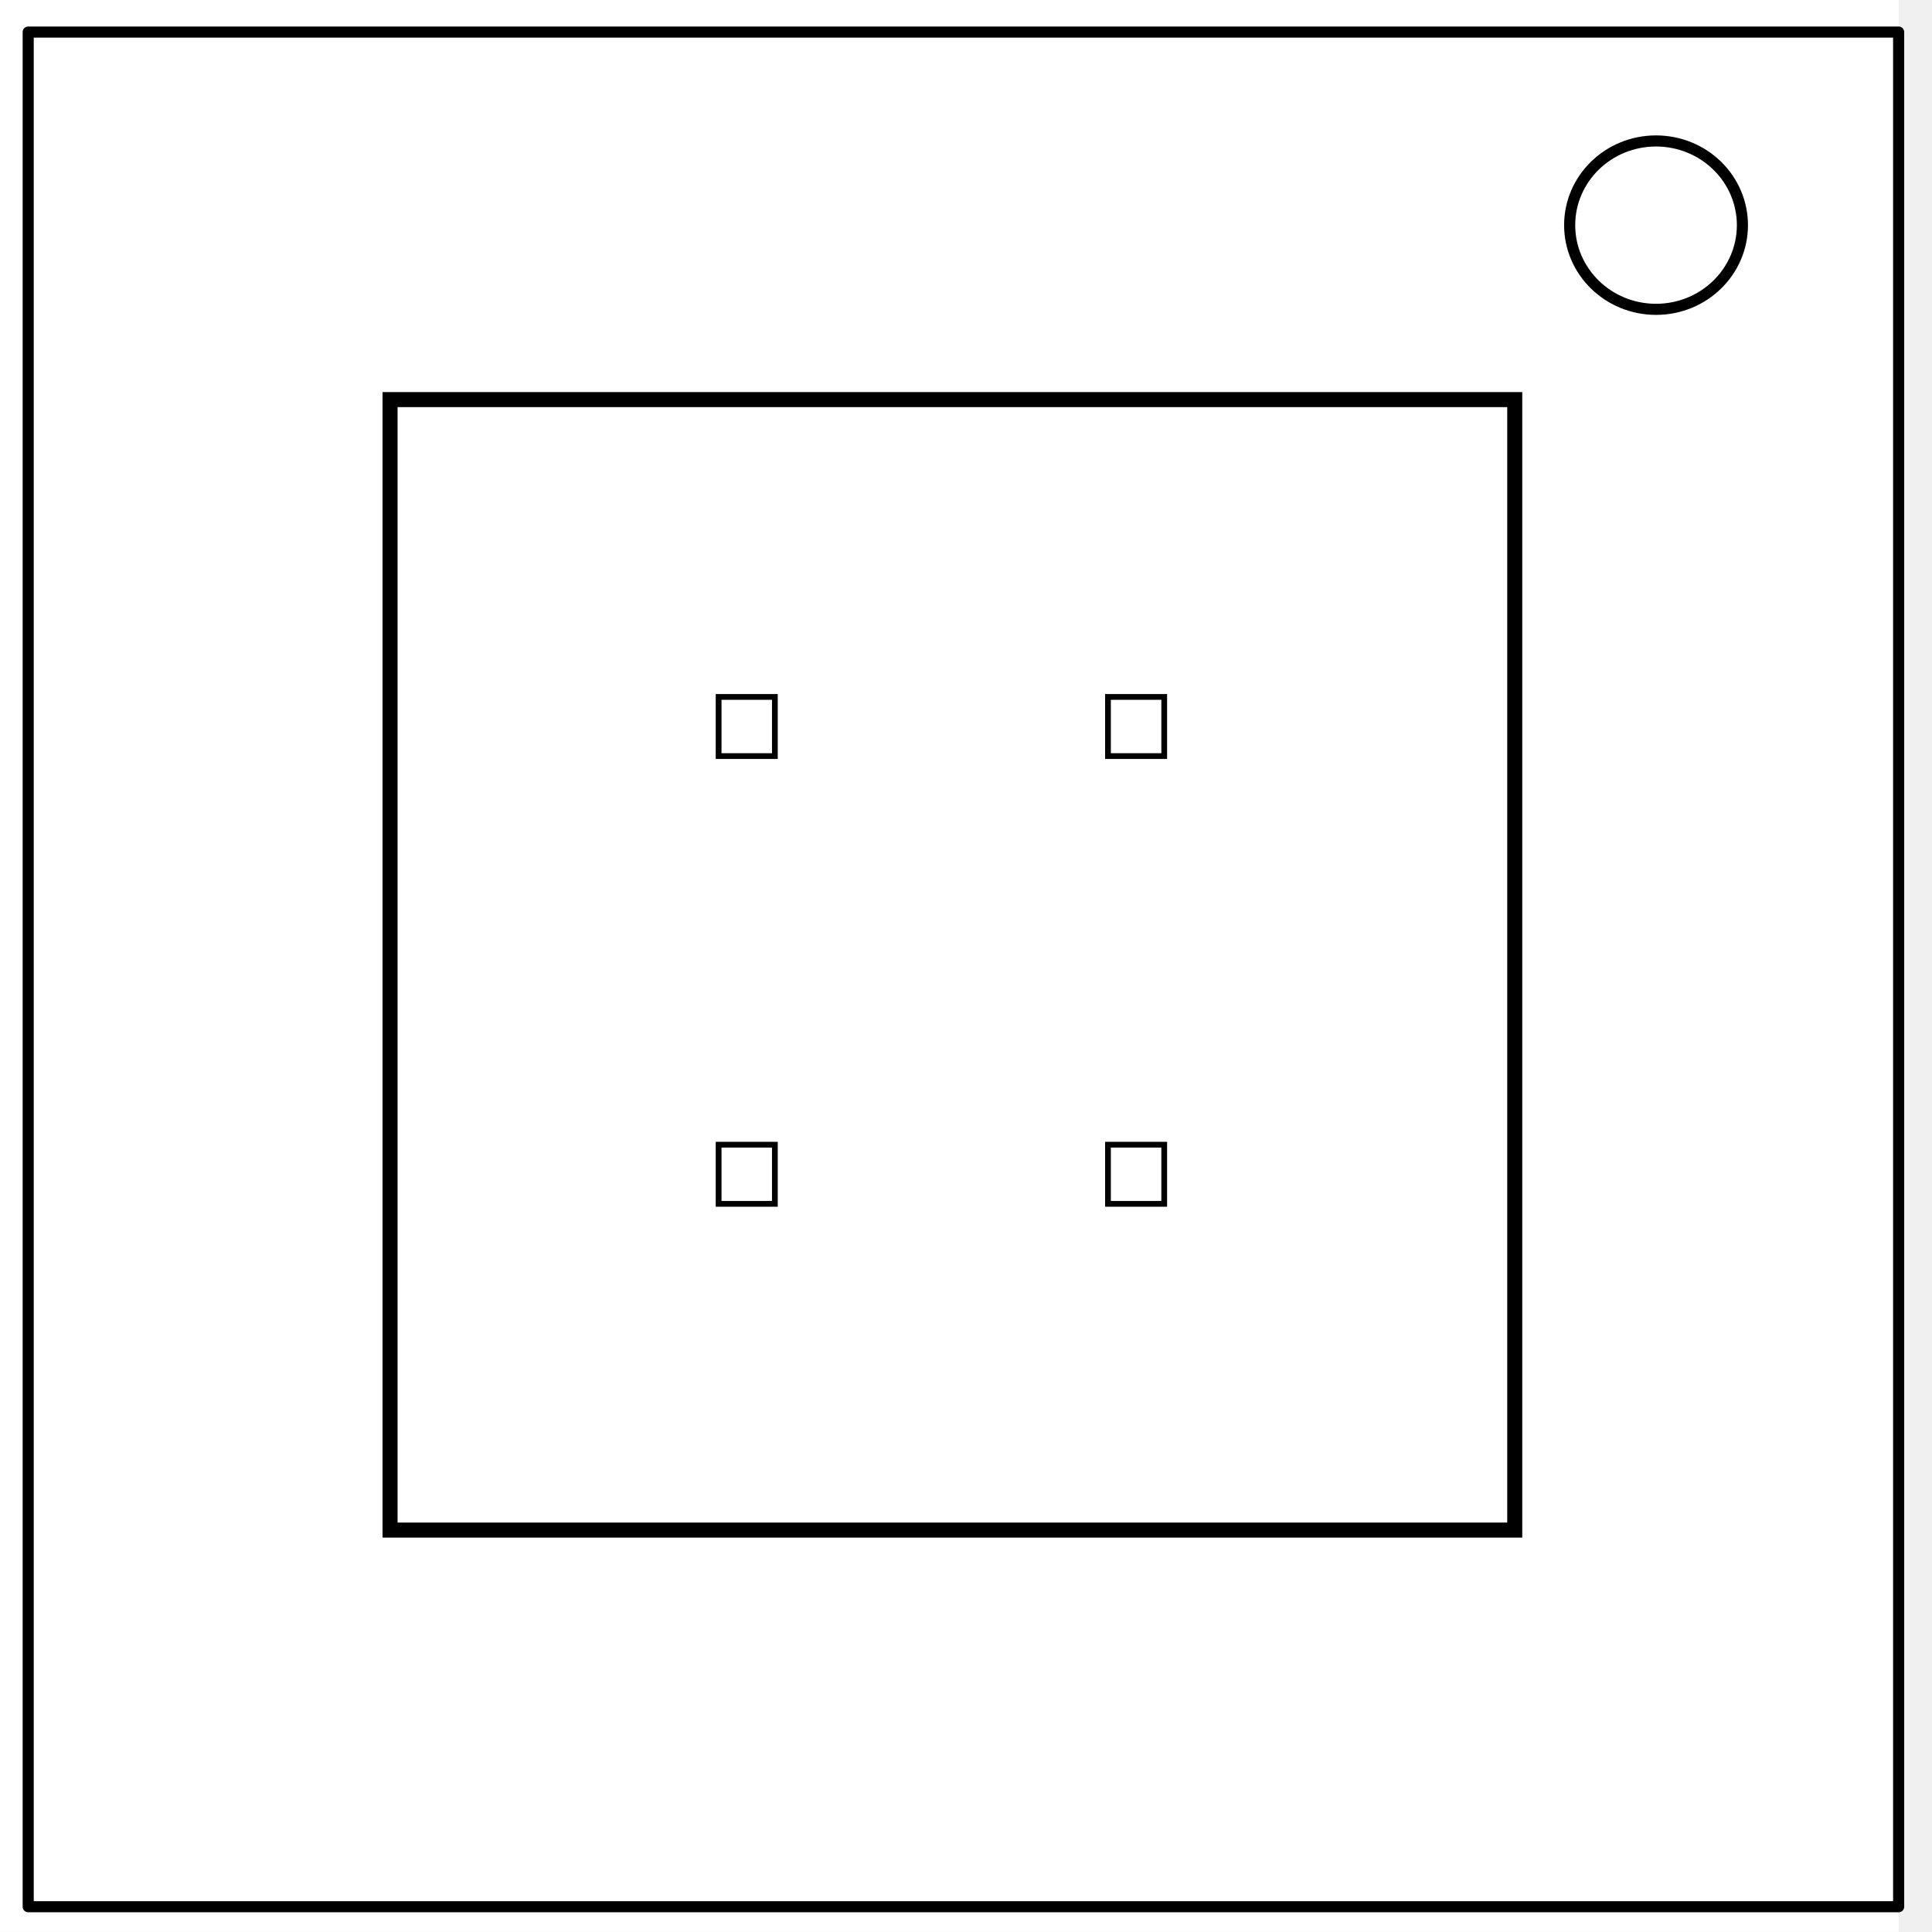
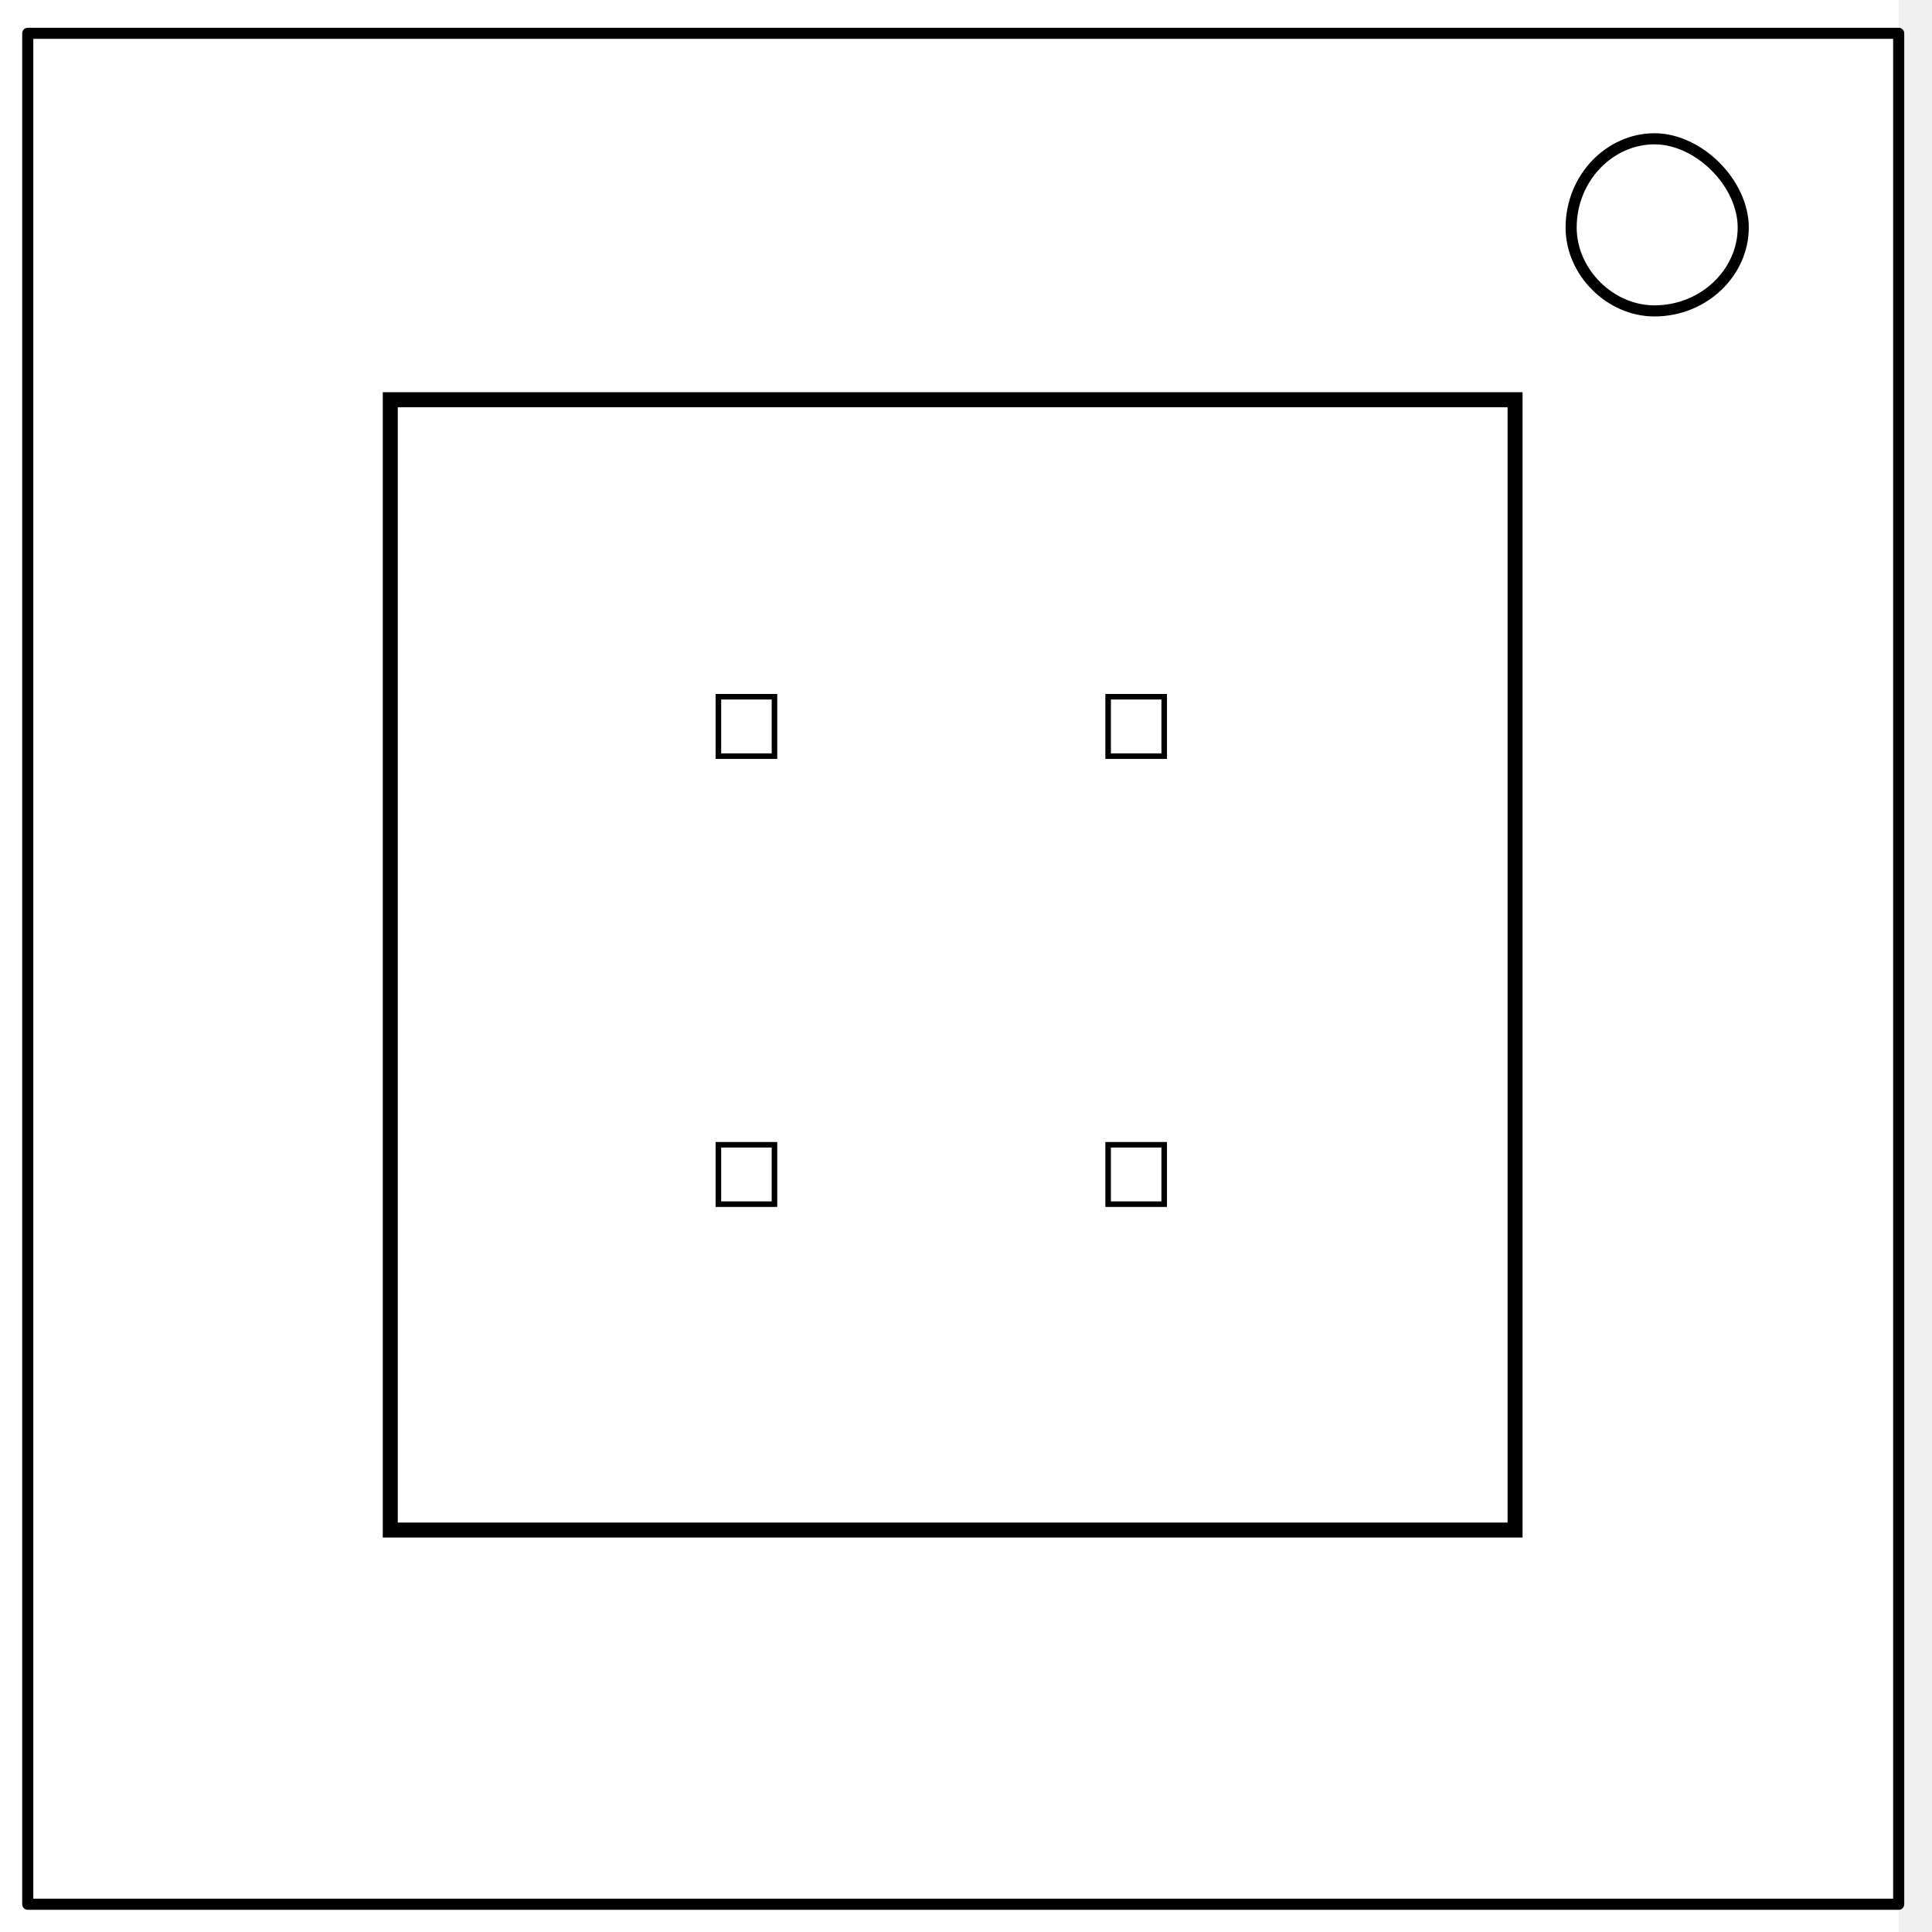
<svg xmlns="http://www.w3.org/2000/svg" fill="none" stroke-linecap="square" stroke-miterlimit="10" viewBox="0 0 348 348">
  <clipPath id="a">
    <path d="M0 0h348v348H0V0z" />
  </clipPath>
  <g clip-path="url(#a)">
    <path d="M0 0h348v348H0z" />
-     <path d="M-6 0h348v347.969H-6z" fill="#fff" />
-     <path d="M5.079 5.776h336.913v337.67H5.08z" />
-     <path d="M5.079 5.776h336.913v337.67H5.08z" stroke-linejoin="round" stroke-linecap="butt" stroke-width="2" stroke="#000" />
-     <path d="M282.734 40.554c0-8.376 6.966-15.165 15.56-15.165 4.126 0 8.084 1.597 11.001 4.441 2.918 2.844 4.558 6.702 4.558 10.724 0 8.376-6.966 15.165-15.56 15.165-8.593 0-15.559-6.79-15.559-15.165z" fill="#fff" />
-     <path d="M282.734 40.554c0-8.376 6.966-15.165 15.56-15.165 4.126 0 8.084 1.597 11.001 4.441 2.918 2.844 4.558 6.702 4.558 10.724 0 8.376-6.966 15.165-15.56 15.165-8.593 0-15.559-6.79-15.559-15.165z" stroke-linejoin="round" stroke-linecap="butt" stroke-width="2" stroke="#000" />
+     <path fill="#fff" d="M-6 0h348v348H-6z" />
+     <path d="M5 6h337v337H5z" />
+     <path stroke="#000" stroke-linecap="butt" stroke-linejoin="round" stroke-width="2" d="M5 6h337v337H5z" />
+     <path fill="#fff" d="M283 41c0-9 7-16 15-16 4 0 8 2 11 5s5 7 5 11c0 8-7 15-16 15-8 0-15-7-15-15z" />
+     <path stroke="#000" stroke-linecap="butt" stroke-linejoin="round" stroke-width="2" d="M283 41c0-9 7-16 15-16 4 0 8 2 11 5s5 7 5 11c0 8-7 15-16 15-8 0-15-7-15-15z" />
  </g>
-   <rect width="202.585" height="203.627" x="70.258" y="71.978" ry="0" fill="#fff" stroke="#000" stroke-width="2.708" />
-   <rect width="10.133" height="10.654" x="129.44" y="125.534" ry="0" fill="#fff" stroke="#000" stroke-width="1.036" />
-   <rect width="10.133" height="10.654" x="199.572" y="125.534" ry="0" fill="#fff" stroke="#000" stroke-width="1.036" />
-   <rect width="10.133" height="10.654" x="129.44" y="206.188" ry="0" fill="#fff" stroke="#000" stroke-width="1.036" />
-   <rect width="10.133" height="10.654" x="199.572" y="206.188" ry="0" fill="#fff" stroke="#000" stroke-width="1.036" />
+   <rect width="202.6" height="203.6" x="70.3" y="72" fill="#fff" stroke="#000" stroke-width="2.7" ry="0" />
+   <rect width="10.1" height="10.7" x="129.4" y="125.5" fill="#fff" stroke="#000" ry="0" />
+   <rect width="10.1" height="10.7" x="199.6" y="125.5" fill="#fff" stroke="#000" ry="0" />
+   <rect width="10.1" height="10.7" x="129.4" y="206.2" fill="#fff" stroke="#000" ry="0" />
+   <rect width="10.1" height="10.7" x="199.6" y="206.2" fill="#fff" stroke="#000" ry="0" />
</svg>
